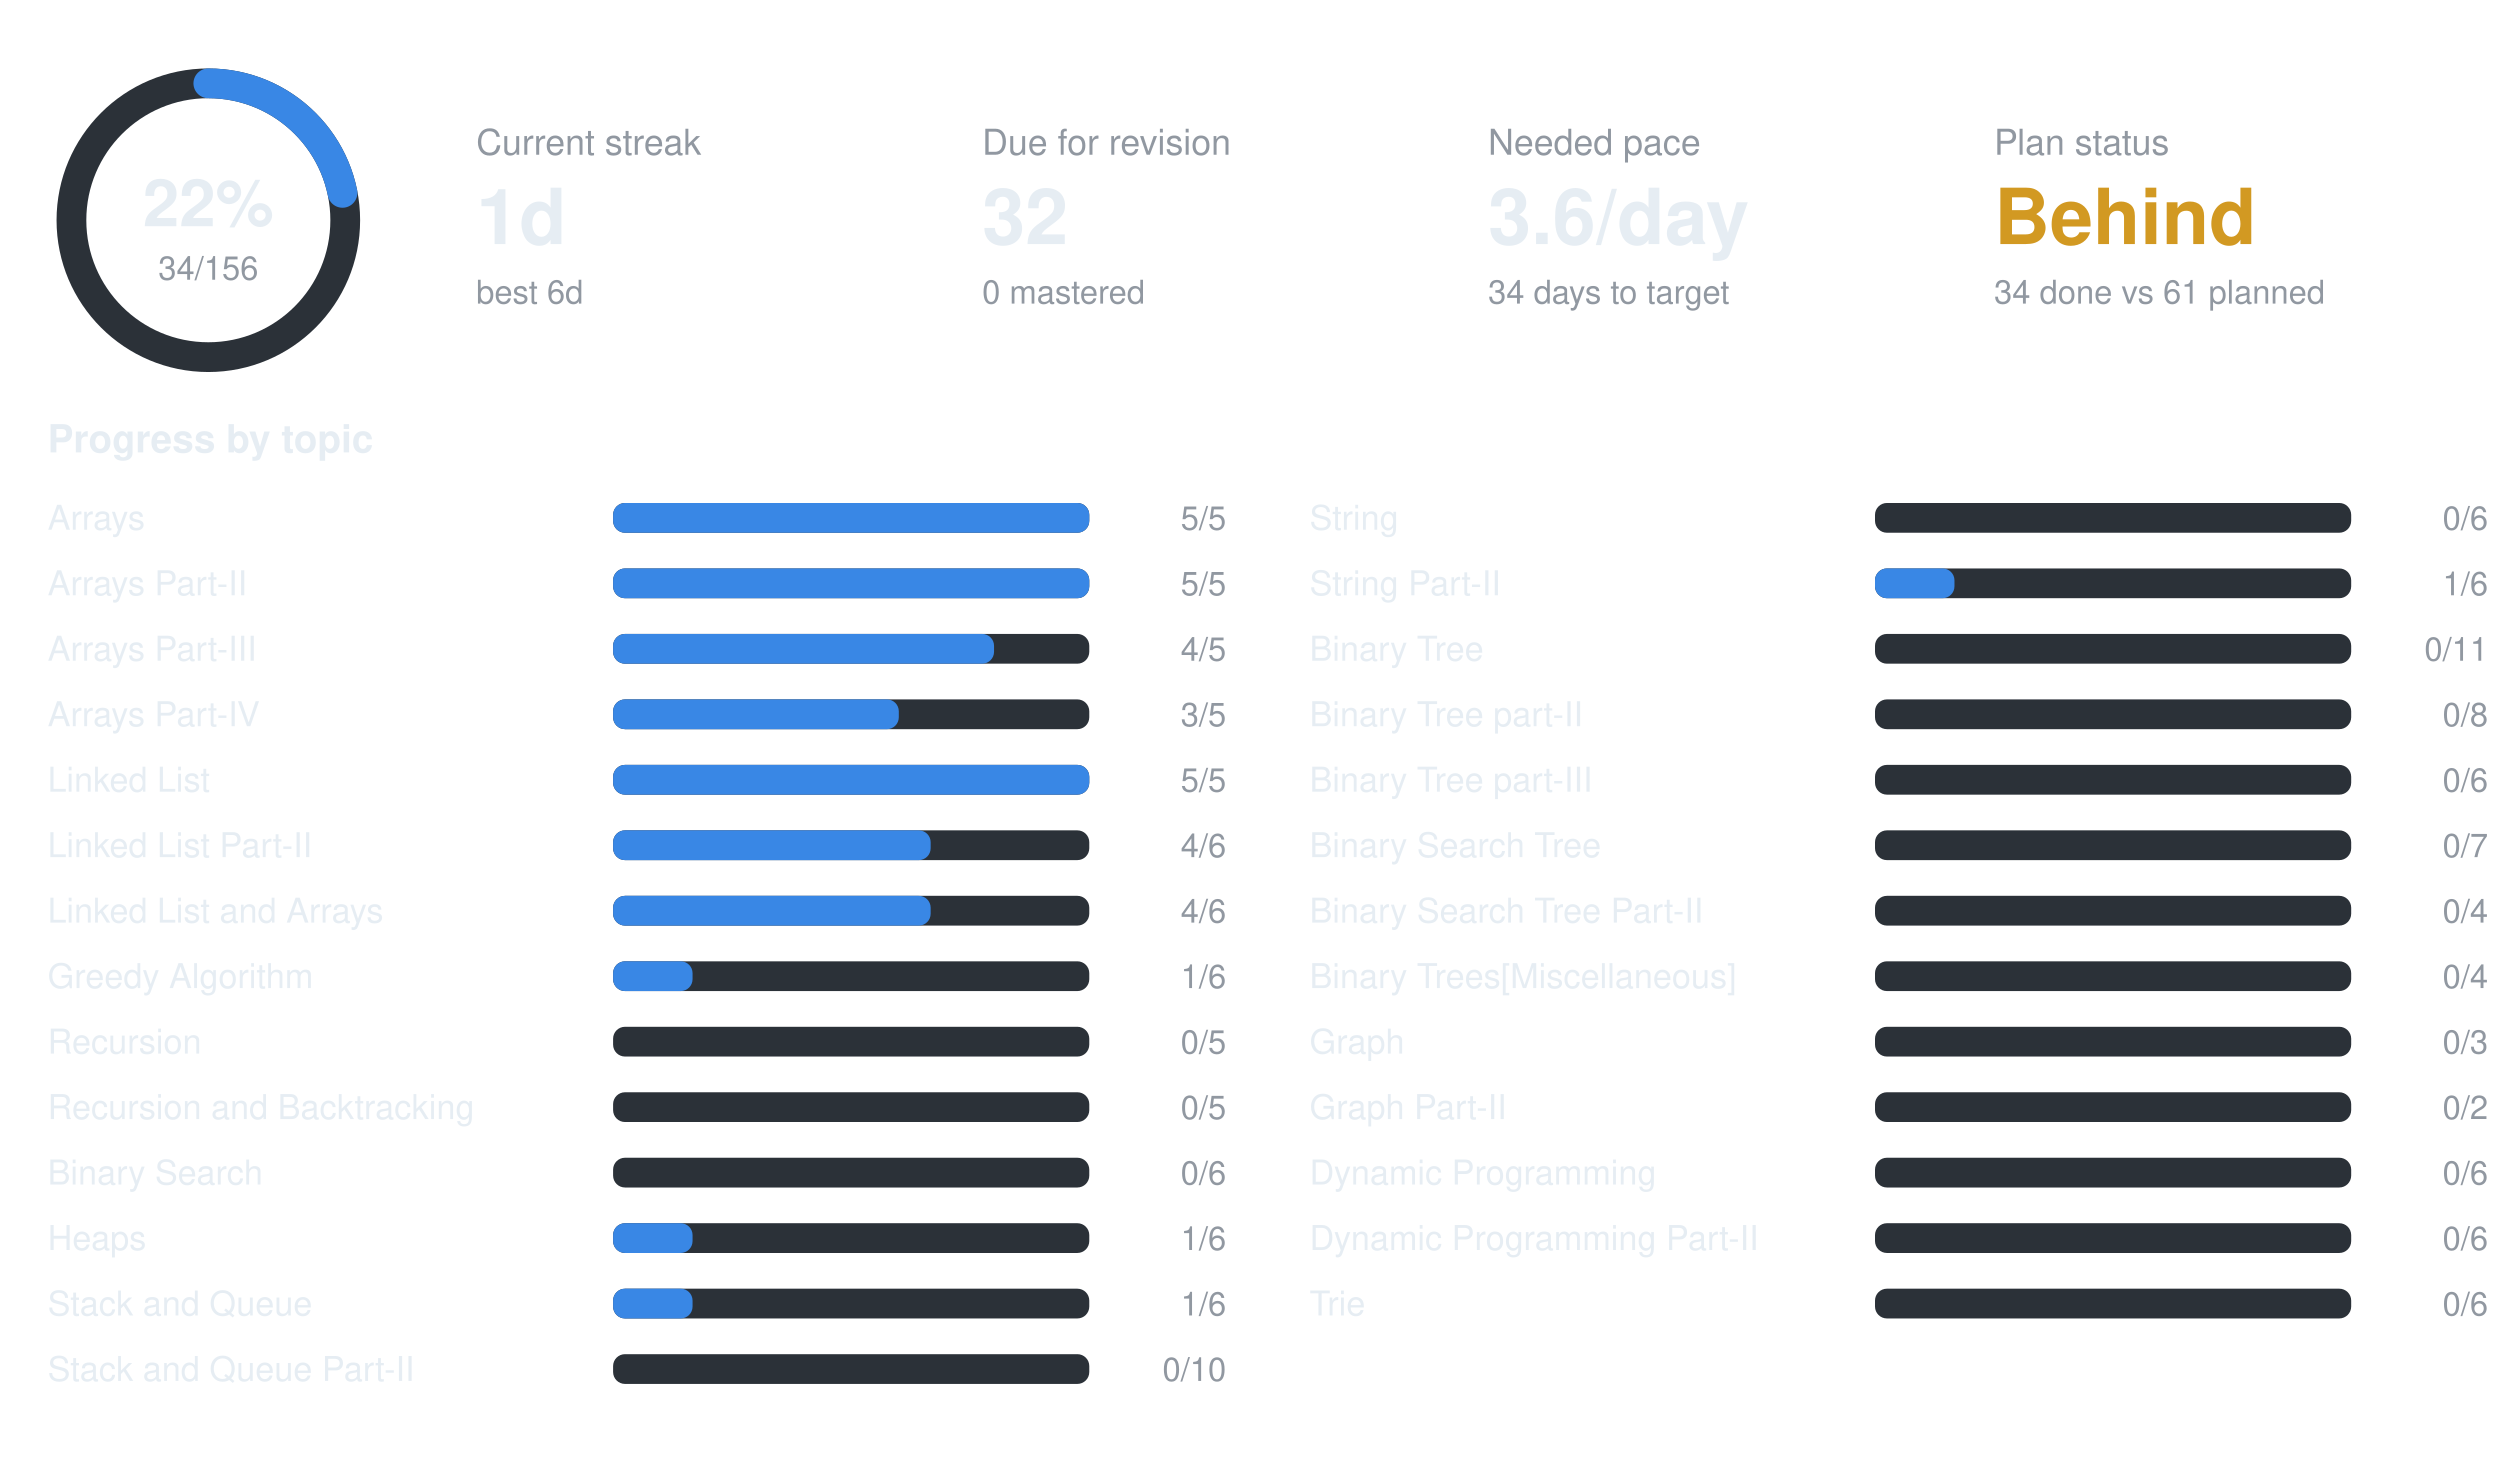
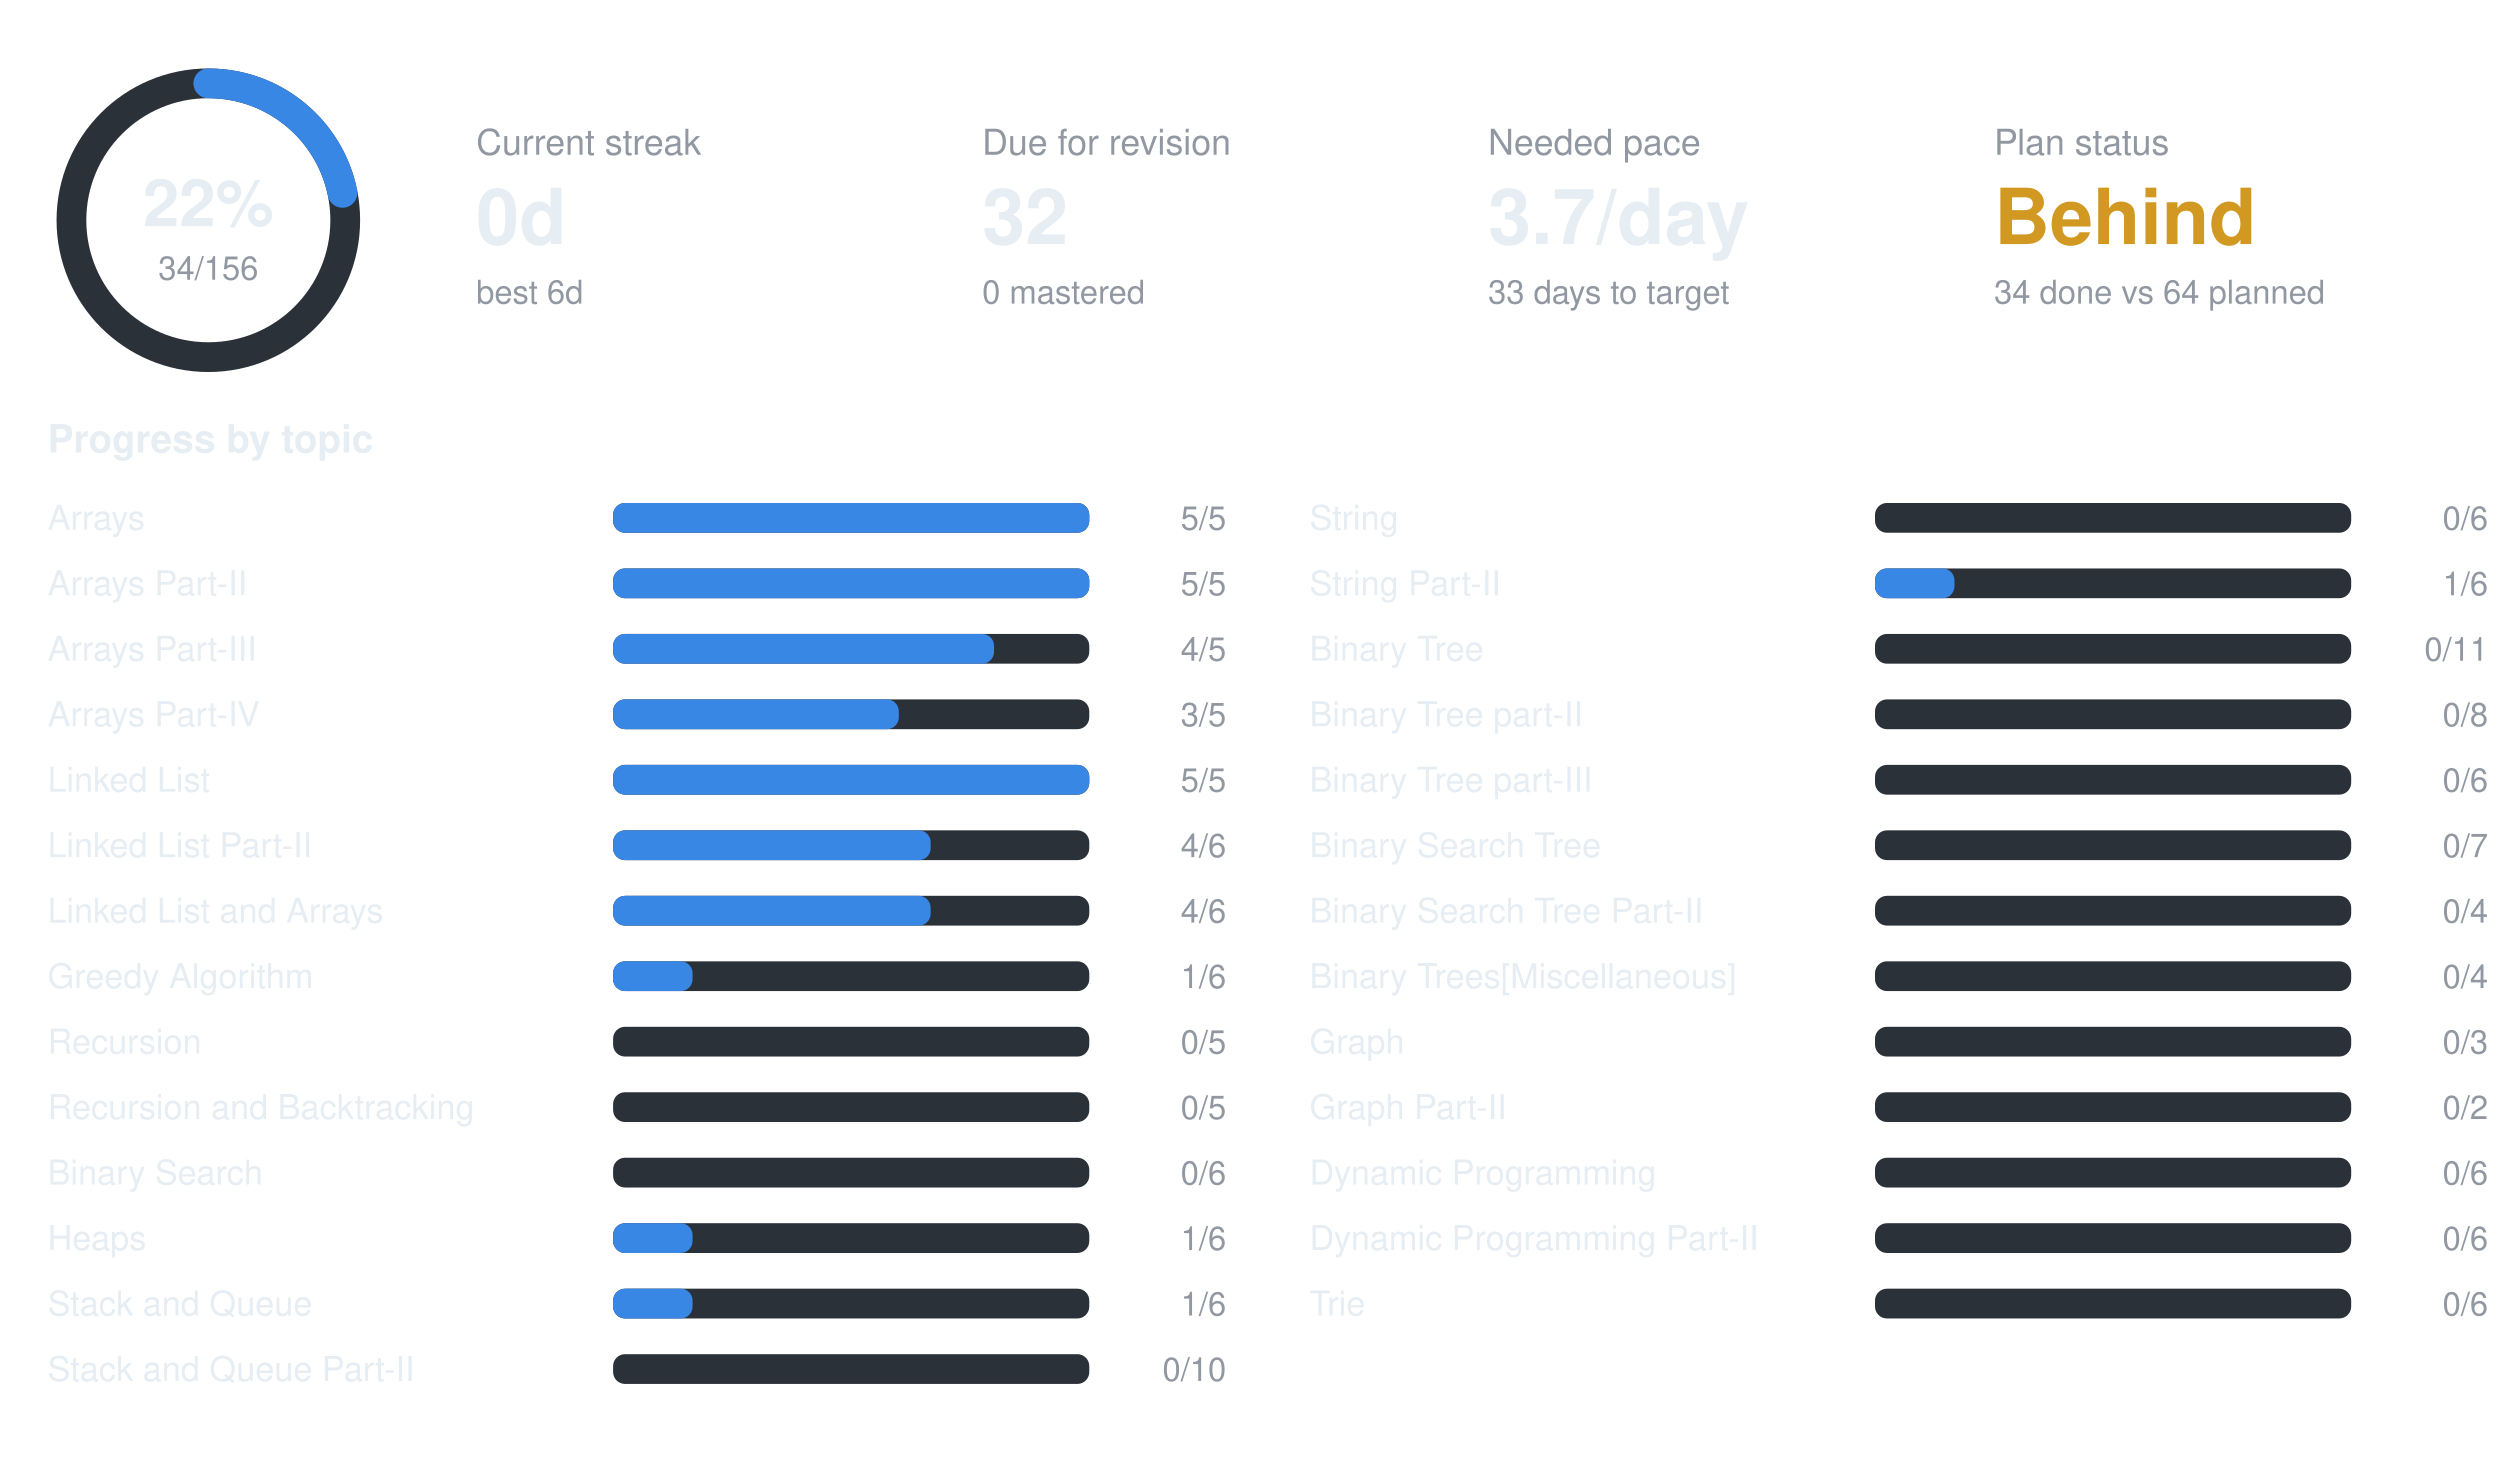
<svg xmlns="http://www.w3.org/2000/svg" width="840" height="490" viewBox="0 0 840 490" font-family="-apple-system,BlinkMacSystemFont,Segoe UI,Helvetica,Arial,sans-serif">
  <circle cx="70" cy="74" r="46" fill="none" stroke="#2b3138" stroke-width="10" />
  <circle cx="70" cy="74" r="46" fill="none" stroke="#3987e5" stroke-width="10" stroke-linecap="round" stroke-dasharray="63.0 289.0" transform="rotate(-90 70 74)" />
  <text x="70" y="76" text-anchor="middle" font-size="22" font-weight="700" fill="#e6edf3">22%</text>
  <text x="70" y="94" text-anchor="middle" font-size="11" fill="#9198a1">34/156</text>
  <text x="160" y="52" font-size="12" fill="#9198a1">Current streak</text>
-   <text x="160" y="82" font-size="26" font-weight="700" fill="#e6edf3">1d</text>
+   <text x="160" y="82" font-size="26" font-weight="700" fill="#e6edf3">0d</text>
  <text x="160" y="102" font-size="11" fill="#9198a1">best 6d</text>
  <text x="330" y="52" font-size="12" fill="#9198a1">Due for revision</text>
  <text x="330" y="82" font-size="26" font-weight="700" fill="#e6edf3">32</text>
  <text x="330" y="102" font-size="11" fill="#9198a1">0 mastered</text>
  <text x="500" y="52" font-size="12" fill="#9198a1">Needed pace</text>
-   <text x="500" y="82" font-size="26" font-weight="700" fill="#e6edf3">3.6/day</text>
-   <text x="500" y="102" font-size="11" fill="#9198a1">34 days to target</text>
+   <text x="500" y="82" font-size="26" font-weight="700" fill="#e6edf3">3.7/day</text>
+   <text x="500" y="102" font-size="11" fill="#9198a1">33 days to target</text>
  <text x="670" y="52" font-size="12" fill="#9198a1">Plan status</text>
  <text x="670" y="82" font-size="26" font-weight="700" fill="#d29922">Behind</text>
-   <text x="670" y="102" font-size="11" fill="#9198a1">34 done vs 61 planned</text>
+   <text x="670" y="102" font-size="11" fill="#9198a1">34 done vs 64 planned</text>
  <text x="16" y="152" font-size="13" font-weight="600" fill="#e6edf3">Progress by topic</text>
  <text x="16" y="178" font-size="11.5" fill="#e6edf3">Arrays</text>
  <rect x="206" y="169" width="160" height="10" rx="4" fill="#2b3138" />
  <rect x="206" y="169" width="160.0" height="10" rx="4" fill="#3987e5" />
  <text x="412" y="178" text-anchor="end" font-size="11" fill="#9198a1">5/5</text>
  <text x="16" y="200" font-size="11.5" fill="#e6edf3">Arrays Part-II</text>
  <rect x="206" y="191" width="160" height="10" rx="4" fill="#2b3138" />
  <rect x="206" y="191" width="160.0" height="10" rx="4" fill="#3987e5" />
  <text x="412" y="200" text-anchor="end" font-size="11" fill="#9198a1">5/5</text>
  <text x="16" y="222" font-size="11.5" fill="#e6edf3">Arrays Part-III</text>
  <rect x="206" y="213" width="160" height="10" rx="4" fill="#2b3138" />
  <rect x="206" y="213" width="128.0" height="10" rx="4" fill="#3987e5" />
  <text x="412" y="222" text-anchor="end" font-size="11" fill="#9198a1">4/5</text>
  <text x="16" y="244" font-size="11.5" fill="#e6edf3">Arrays Part-IV</text>
  <rect x="206" y="235" width="160" height="10" rx="4" fill="#2b3138" />
  <rect x="206" y="235" width="96.0" height="10" rx="4" fill="#3987e5" />
  <text x="412" y="244" text-anchor="end" font-size="11" fill="#9198a1">3/5</text>
  <text x="16" y="266" font-size="11.5" fill="#e6edf3">Linked List</text>
  <rect x="206" y="257" width="160" height="10" rx="4" fill="#2b3138" />
  <rect x="206" y="257" width="160.0" height="10" rx="4" fill="#3987e5" />
  <text x="412" y="266" text-anchor="end" font-size="11" fill="#9198a1">5/5</text>
  <text x="16" y="288" font-size="11.5" fill="#e6edf3">Linked List Part-II</text>
  <rect x="206" y="279" width="160" height="10" rx="4" fill="#2b3138" />
  <rect x="206" y="279" width="106.7" height="10" rx="4" fill="#3987e5" />
  <text x="412" y="288" text-anchor="end" font-size="11" fill="#9198a1">4/6</text>
  <text x="16" y="310" font-size="11.5" fill="#e6edf3">Linked List and Arrays</text>
  <rect x="206" y="301" width="160" height="10" rx="4" fill="#2b3138" />
  <rect x="206" y="301" width="106.7" height="10" rx="4" fill="#3987e5" />
  <text x="412" y="310" text-anchor="end" font-size="11" fill="#9198a1">4/6</text>
  <text x="16" y="332" font-size="11.5" fill="#e6edf3">Greedy Algorithm</text>
  <rect x="206" y="323" width="160" height="10" rx="4" fill="#2b3138" />
  <rect x="206" y="323" width="26.7" height="10" rx="4" fill="#3987e5" />
  <text x="412" y="332" text-anchor="end" font-size="11" fill="#9198a1">1/6</text>
  <text x="16" y="354" font-size="11.5" fill="#e6edf3">Recursion</text>
  <rect x="206" y="345" width="160" height="10" rx="4" fill="#2b3138" />
  <text x="412" y="354" text-anchor="end" font-size="11" fill="#9198a1">0/5</text>
  <text x="16" y="376" font-size="11.5" fill="#e6edf3">Recursion and Backtracking</text>
  <rect x="206" y="367" width="160" height="10" rx="4" fill="#2b3138" />
  <text x="412" y="376" text-anchor="end" font-size="11" fill="#9198a1">0/5</text>
  <text x="16" y="398" font-size="11.5" fill="#e6edf3">Binary Search</text>
  <rect x="206" y="389" width="160" height="10" rx="4" fill="#2b3138" />
  <text x="412" y="398" text-anchor="end" font-size="11" fill="#9198a1">0/6</text>
  <text x="16" y="420" font-size="11.5" fill="#e6edf3">Heaps</text>
  <rect x="206" y="411" width="160" height="10" rx="4" fill="#2b3138" />
  <rect x="206" y="411" width="26.7" height="10" rx="4" fill="#3987e5" />
  <text x="412" y="420" text-anchor="end" font-size="11" fill="#9198a1">1/6</text>
  <text x="16" y="442" font-size="11.5" fill="#e6edf3">Stack and Queue</text>
  <rect x="206" y="433" width="160" height="10" rx="4" fill="#2b3138" />
  <rect x="206" y="433" width="26.7" height="10" rx="4" fill="#3987e5" />
  <text x="412" y="442" text-anchor="end" font-size="11" fill="#9198a1">1/6</text>
  <text x="16" y="464" font-size="11.5" fill="#e6edf3">Stack and Queue Part-II</text>
  <rect x="206" y="455" width="160" height="10" rx="4" fill="#2b3138" />
  <text x="412" y="464" text-anchor="end" font-size="11" fill="#9198a1">0/10</text>
  <text x="440" y="178" font-size="11.5" fill="#e6edf3">String</text>
  <rect x="630" y="169" width="160" height="10" rx="4" fill="#2b3138" />
  <text x="836" y="178" text-anchor="end" font-size="11" fill="#9198a1">0/6</text>
  <text x="440" y="200" font-size="11.5" fill="#e6edf3">String Part-II</text>
  <rect x="630" y="191" width="160" height="10" rx="4" fill="#2b3138" />
  <rect x="630" y="191" width="26.7" height="10" rx="4" fill="#3987e5" />
  <text x="836" y="200" text-anchor="end" font-size="11" fill="#9198a1">1/6</text>
  <text x="440" y="222" font-size="11.5" fill="#e6edf3">Binary Tree</text>
  <rect x="630" y="213" width="160" height="10" rx="4" fill="#2b3138" />
  <text x="836" y="222" text-anchor="end" font-size="11" fill="#9198a1">0/11</text>
  <text x="440" y="244" font-size="11.5" fill="#e6edf3">Binary Tree part-II</text>
  <rect x="630" y="235" width="160" height="10" rx="4" fill="#2b3138" />
  <text x="836" y="244" text-anchor="end" font-size="11" fill="#9198a1">0/8</text>
  <text x="440" y="266" font-size="11.5" fill="#e6edf3">Binary Tree part-III</text>
  <rect x="630" y="257" width="160" height="10" rx="4" fill="#2b3138" />
  <text x="836" y="266" text-anchor="end" font-size="11" fill="#9198a1">0/6</text>
  <text x="440" y="288" font-size="11.5" fill="#e6edf3">Binary Search Tree</text>
  <rect x="630" y="279" width="160" height="10" rx="4" fill="#2b3138" />
  <text x="836" y="288" text-anchor="end" font-size="11" fill="#9198a1">0/7</text>
  <text x="440" y="310" font-size="11.5" fill="#e6edf3">Binary Search Tree Part-II</text>
  <rect x="630" y="301" width="160" height="10" rx="4" fill="#2b3138" />
  <text x="836" y="310" text-anchor="end" font-size="11" fill="#9198a1">0/4</text>
  <text x="440" y="332" font-size="11.5" fill="#e6edf3">Binary Trees[Miscellaneous]</text>
  <rect x="630" y="323" width="160" height="10" rx="4" fill="#2b3138" />
  <text x="836" y="332" text-anchor="end" font-size="11" fill="#9198a1">0/4</text>
  <text x="440" y="354" font-size="11.5" fill="#e6edf3">Graph</text>
  <rect x="630" y="345" width="160" height="10" rx="4" fill="#2b3138" />
  <text x="836" y="354" text-anchor="end" font-size="11" fill="#9198a1">0/3</text>
  <text x="440" y="376" font-size="11.5" fill="#e6edf3">Graph Part-II</text>
  <rect x="630" y="367" width="160" height="10" rx="4" fill="#2b3138" />
  <text x="836" y="376" text-anchor="end" font-size="11" fill="#9198a1">0/2</text>
  <text x="440" y="398" font-size="11.5" fill="#e6edf3">Dynamic Programming</text>
  <rect x="630" y="389" width="160" height="10" rx="4" fill="#2b3138" />
  <text x="836" y="398" text-anchor="end" font-size="11" fill="#9198a1">0/6</text>
  <text x="440" y="420" font-size="11.5" fill="#e6edf3">Dynamic Programming Part-II</text>
  <rect x="630" y="411" width="160" height="10" rx="4" fill="#2b3138" />
  <text x="836" y="420" text-anchor="end" font-size="11" fill="#9198a1">0/6</text>
  <text x="440" y="442" font-size="11.5" fill="#e6edf3">Trie</text>
  <rect x="630" y="433" width="160" height="10" rx="4" fill="#2b3138" />
  <text x="836" y="442" text-anchor="end" font-size="11" fill="#9198a1">0/6</text>
</svg>
